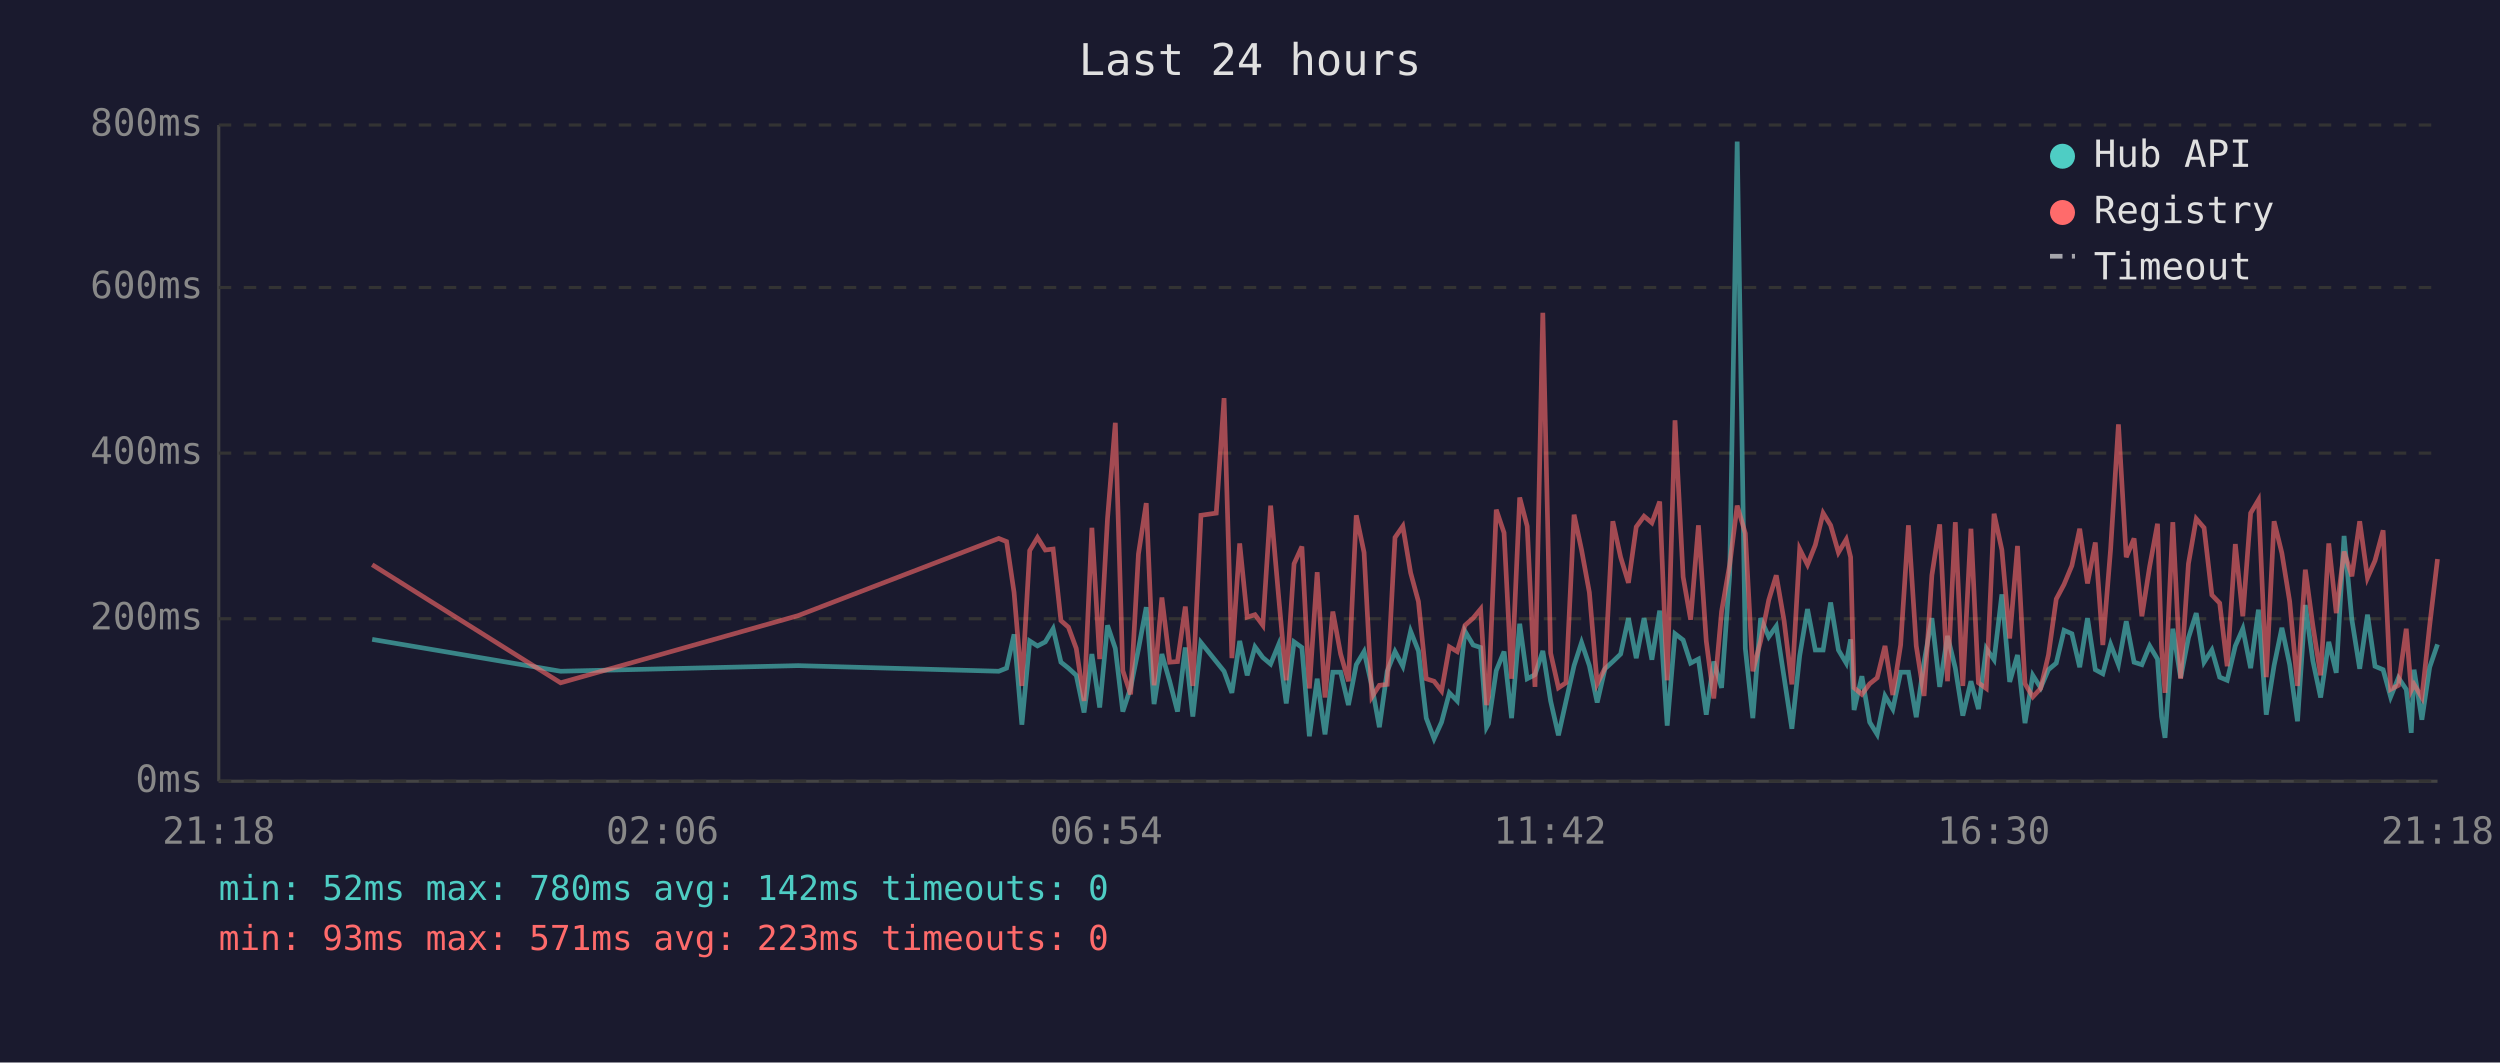
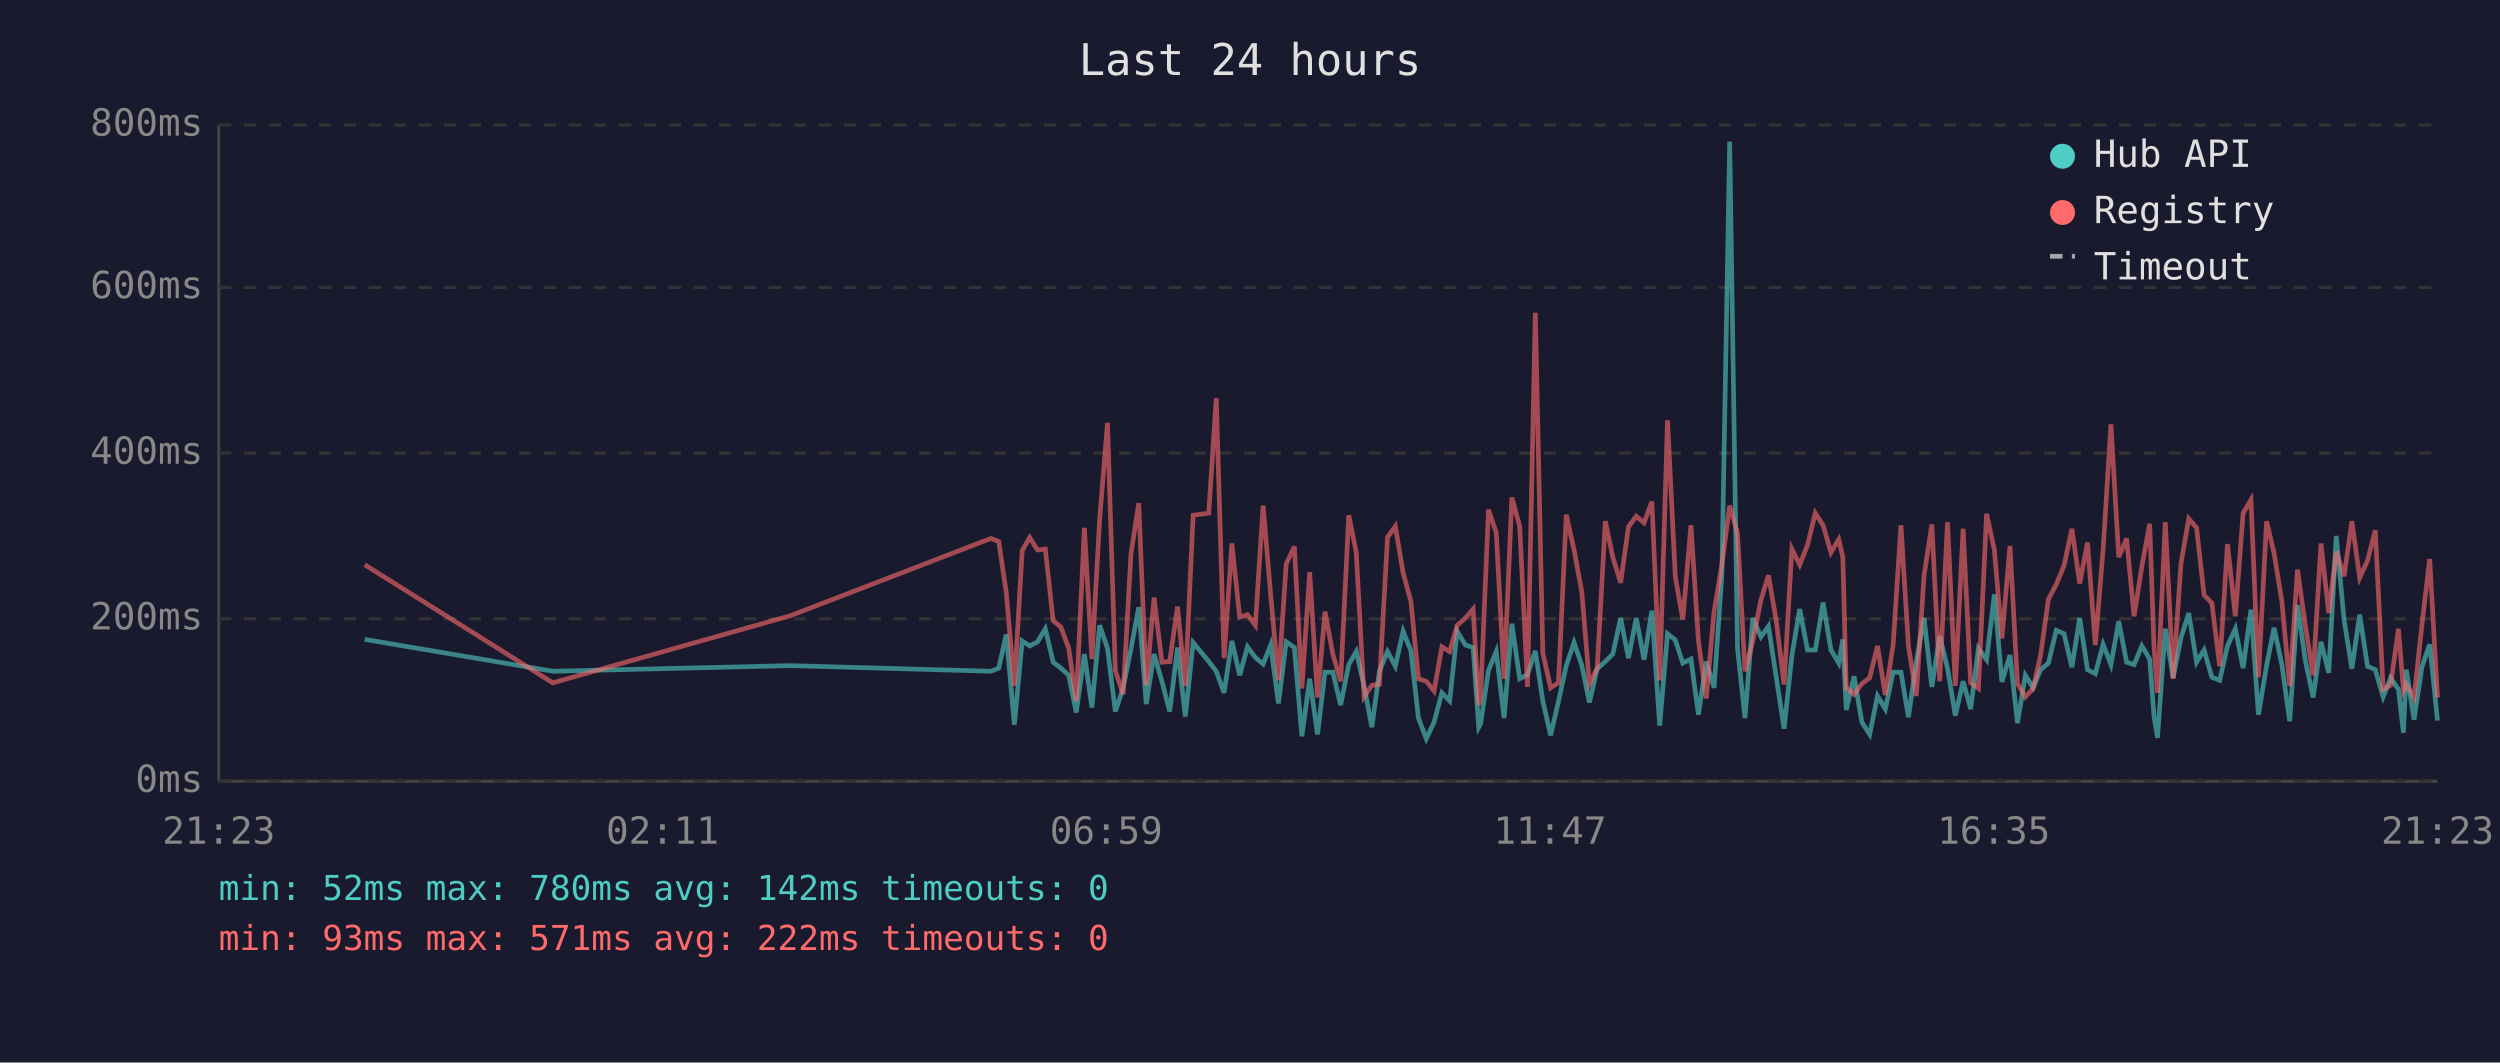
<svg xmlns="http://www.w3.org/2000/svg" viewBox="0 0 800 340" font-family="monospace" font-size="12">
  <rect width="800" height="340" fill="#1a1a2e" />
  <text x="400" y="24" fill="#e0e0e0" font-size="14" text-anchor="middle">Last 24 hours</text>
  <line x1="70" y1="40" x2="70" y2="250" stroke="#444" stroke-width="1" />
  <line x1="70" y1="250" x2="780" y2="250" stroke="#444" stroke-width="1" />
  <line x1="70" y1="250" x2="780" y2="250" stroke="#333" stroke-width="1" stroke-dasharray="4" />
  <text x="65" y="250" fill="#888" text-anchor="end" dominant-baseline="middle">0ms</text>
  <line x1="70" y1="198" x2="780" y2="198" stroke="#333" stroke-width="1" stroke-dasharray="4" />
  <text x="65" y="198" fill="#888" text-anchor="end" dominant-baseline="middle">200ms</text>
  <line x1="70" y1="145" x2="780" y2="145" stroke="#333" stroke-width="1" stroke-dasharray="4" />
  <text x="65" y="145" fill="#888" text-anchor="end" dominant-baseline="middle">400ms</text>
  <line x1="70" y1="92" x2="780" y2="92" stroke="#333" stroke-width="1" stroke-dasharray="4" />
  <text x="65" y="92" fill="#888" text-anchor="end" dominant-baseline="middle">600ms</text>
  <line x1="70" y1="40" x2="780" y2="40" stroke="#333" stroke-width="1" stroke-dasharray="4" />
  <text x="65" y="40" fill="#888" text-anchor="end" dominant-baseline="middle">800ms</text>
-   <text x="70" y="270" fill="#888" text-anchor="middle">21:18</text>
-   <text x="212" y="270" fill="#888" text-anchor="middle">02:06</text>
-   <text x="354" y="270" fill="#888" text-anchor="middle">06:54</text>
-   <text x="496" y="270" fill="#888" text-anchor="middle">11:42</text>
-   <text x="638" y="270" fill="#888" text-anchor="middle">16:30</text>
-   <text x="780" y="270" fill="#888" text-anchor="middle">21:18</text>
-   <polyline points="119.1,204.6 179.4,214.8 255.4,213.0 319.6,214.8 322.1,213.8 324.5,203.0 327.0,231.9 329.5,205.1 332.0,206.7 334.5,205.4 337.0,201.2 339.5,211.9 341.9,213.8 344.4,216.1 346.9,228.0 349.4,209.3 351.9,226.4 354.4,200.1 356.9,207.5 359.3,227.7 361.8,220.1 364.3,207.7 366.8,194.3 369.3,225.3 371.8,209.3 374.3,218.0 376.8,227.7 379.3,207.2 381.7,229.3 384.3,205.6 389.2,211.7 391.7,214.8 394.2,221.7 396.7,205.1 399.1,216.1 401.6,207.0 404.1,210.4 406.6,212.5 409.1,206.4 411.6,225.1 414.1,205.4 416.6,207.2 419.0,235.6 421.5,217.2 424.0,235.0 426.5,215.1 429.0,215.1 431.5,225.6 434.0,212.7 436.5,208.5 439.0,219.5 441.4,232.7 443.9,214.8 446.4,208.5 448.9,213.2 451.4,202.0 453.9,208.3 456.4,229.8 458.9,236.4 461.3,231.1 463.8,221.7 466.3,224.3 468.8,202.0 471.4,206.4 473.8,207.2 475.7,232.7 476.3,231.6 478.8,214.6 481.3,208.5 483.7,229.8 486.3,199.6 488.7,217.2 491.2,215.9 493.7,208.3 496.2,224.3 498.7,235.3 501.1,224.5 503.7,213.0 506.1,205.6 508.6,213.0 511.1,224.8 513.6,214.0 516.1,211.7 518.6,209.3 521.1,197.8 523.6,210.6 526.1,197.8 528.6,211.1 531.1,195.4 533.5,232.2 536.0,202.8 538.6,204.8 541.0,212.2 543.5,210.9 546.0,228.7 548.4,211.7 550.9,220.1 553.5,183.9 555.9,45.3 558.5,207.5 560.9,229.8 563.4,197.8 566.0,203.8 568.4,200.4 570.9,216.7 573.4,233.2 575.9,209.8 578.4,194.9 580.9,208.0 583.4,208.0 585.8,192.8 588.3,208.0 590.8,212.2 592.2,204.6 593.3,227.2 595.8,216.4 598.3,231.1 600.7,235.0 603.2,222.7 605.7,226.9 608.2,215.1 610.7,215.1 613.2,229.5 615.7,211.9 618.2,197.8 620.7,219.8 623.2,203.5 625.7,213.8 628.1,229.0 630.7,218.0 633.1,226.9 635.6,207.5 638.1,211.1 640.6,190.2 643.1,218.2 645.6,209.6 648.0,231.4 650.5,216.1 653.0,220.1 655.5,214.3 658.0,212.2 660.5,201.7 663.0,202.8 665.5,213.5 668.0,197.8 670.5,214.3 672.9,215.6 675.4,206.2 677.9,212.7 680.4,198.8 682.9,211.9 685.4,212.7 687.9,206.7 690.4,210.9 691.7,229.3 692.8,236.1 695.3,201.2 697.8,216.9 700.3,204.1 702.8,196.2 705.3,211.9 707.8,208.0 710.3,216.7 712.7,217.7 715.3,206.7 717.7,201.2 720.2,213.8 722.7,195.1 725.2,228.7 727.7,213.0 730.2,200.9 732.7,212.7 735.2,230.8 737.7,193.6 740.1,211.4 742.6,223.2 745.2,205.4 747.6,215.3 750.1,171.5 752.6,198.3 755.1,214.0 757.6,196.7 760.0,213.2 762.6,214.3 765.0,223.0 767.5,216.9 770.0,220.6 771.6,234.5 772.5,214.3 775.0,230.3 777.5,213.5 780.0,206.2" fill="none" stroke="#4ecdc4" stroke-width="1.5" opacity="0.6" />
-   <polyline points="119.1,180.7 179.4,218.5 255.4,197.0 319.6,172.3 322.1,173.3 324.5,189.6 327.0,219.5 329.5,176.2 332.0,172.0 334.5,176.0 337.0,175.7 339.5,198.6 341.9,200.7 344.4,207.5 346.9,224.3 349.4,168.9 351.9,210.9 354.4,166.0 356.9,135.3 359.3,214.6 361.8,222.2 364.3,177.3 366.8,161.0 369.3,219.3 371.8,191.2 374.3,211.9 376.8,211.7 379.3,194.1 381.7,219.5 384.3,164.9 389.2,164.2 391.7,127.4 394.2,210.6 396.7,173.9 399.1,197.5 401.6,196.7 404.1,200.1 406.6,161.8 409.1,190.2 411.6,217.7 414.1,180.4 416.6,174.9 419.0,220.3 421.5,183.1 424.0,223.2 426.5,195.7 429.0,209.3 431.5,218.0 434.0,164.9 436.5,176.8 439.0,223.0 441.4,219.3 443.9,219.0 446.4,172.0 448.9,168.4 451.4,183.3 453.9,192.5 456.4,217.2 458.9,218.0 461.3,221.1 463.8,207.0 466.3,208.5 468.8,200.1 471.4,197.8 473.8,194.9 475.7,225.6 476.3,223.0 478.8,163.1 481.3,170.5 483.7,217.2 486.3,159.2 488.7,168.4 491.2,219.8 493.7,100.1 496.2,209.0 498.7,220.1 501.1,218.5 503.7,164.7 506.1,176.0 508.6,189.6 511.1,218.8 513.6,213.8 516.1,166.8 518.6,178.3 521.1,186.5 523.6,168.6 526.1,165.2 528.6,167.3 531.1,160.5 533.5,217.7 536.0,134.5 538.6,184.6 541.0,198.3 543.5,168.1 546.0,205.1 548.4,223.5 550.9,195.7 553.5,180.7 555.9,161.8 558.5,170.7 560.9,214.8 563.4,205.1 566.0,192.0 568.4,184.1 570.9,198.6 573.4,219.0 575.9,175.7 578.4,180.7 580.9,174.4 583.4,164.2 585.8,168.1 588.3,176.8 590.8,172.6 592.2,178.3 593.3,220.1 595.8,222.2 598.3,218.8 600.7,216.9 603.2,206.7 605.7,222.4 608.2,206.4 610.7,168.1 613.2,206.7 615.7,222.7 618.2,184.1 620.7,167.8 623.2,218.0 625.7,167.1 628.1,219.5 630.7,169.2 633.1,218.5 635.6,220.3 638.1,164.4 640.6,176.0 643.1,204.3 645.6,174.7 648.0,218.8 650.5,223.0 653.0,220.3 655.5,209.6 658.0,191.7 660.5,187.0 663.0,181.0 665.5,169.2 668.0,186.7 670.5,173.6 672.9,206.4 675.4,175.7 677.9,135.8 680.4,178.3 682.9,172.3 685.4,197.2 687.9,181.2 690.4,167.6 691.7,207.5 692.8,221.7 695.3,167.1 697.8,217.2 700.3,180.4 702.8,166.0 705.3,168.9 707.8,190.4 710.3,193.0 712.7,213.2 715.3,174.1 717.7,197.2 720.2,164.2 722.7,160.0 725.2,216.7 727.7,166.8 730.2,177.0 732.7,192.5 735.2,219.5 737.7,182.3 740.1,200.1 742.6,216.1 745.2,173.9 747.6,196.2 750.1,176.5 752.6,184.4 755.1,166.8 757.6,184.9 760.0,179.4 762.6,169.7 765.0,220.6 767.5,219.3 770.0,201.2 771.6,220.9 772.5,219.0 775.0,223.2 777.5,200.1 780.0,178.9" fill="none" stroke="#ff6b6b" stroke-width="1.5" opacity="0.6" />
+   <text x="70" y="270" fill="#888" text-anchor="middle">21:23</text>
+   <text x="212" y="270" fill="#888" text-anchor="middle">02:11</text>
+   <text x="354" y="270" fill="#888" text-anchor="middle">06:59</text>
+   <text x="496" y="270" fill="#888" text-anchor="middle">11:47</text>
+   <text x="638" y="270" fill="#888" text-anchor="middle">16:35</text>
+   <text x="780" y="270" fill="#888" text-anchor="middle">21:23</text>
+   <polyline points="116.7,204.6 176.9,214.8 253.0,213.0 317.1,214.8 319.6,213.8 322.0,203.0 324.6,231.9 327.1,205.1 329.5,206.7 332.0,205.4 334.5,201.2 337.0,211.9 339.5,213.8 342.0,216.1 344.4,228.0 347.0,209.3 349.4,226.4 351.9,200.1 354.4,207.5 356.9,227.7 359.4,220.1 361.9,207.7 364.4,194.3 366.8,225.3 369.3,209.3 371.8,218.0 374.3,227.7 376.8,207.2 379.3,229.3 381.8,205.6 386.8,211.7 389.2,214.8 391.7,221.7 394.2,205.1 396.7,216.1 399.2,207.0 401.7,210.4 404.2,212.5 406.6,206.4 409.1,225.1 411.6,205.4 414.2,207.2 416.6,235.6 419.1,217.2 421.6,235.0 424.0,215.1 426.5,215.1 429.0,225.6 431.6,212.7 434.0,208.5 436.5,219.5 439.0,232.7 441.4,214.8 444.0,208.5 446.5,213.2 449.0,202.0 451.5,208.3 453.9,229.8 456.4,236.4 458.9,231.1 461.4,221.7 463.9,224.3 466.3,202.0 468.9,206.4 471.4,207.2 473.2,232.7 473.8,231.6 476.3,214.6 478.8,208.5 481.3,229.8 483.8,199.6 486.3,217.2 488.8,215.9 491.3,208.3 493.7,224.3 496.2,235.3 498.7,224.5 501.2,213.0 503.7,205.6 506.2,213.0 508.6,224.8 511.1,214.0 513.7,211.7 516.1,209.3 518.6,197.8 521.1,210.6 523.6,197.8 526.1,211.1 528.6,195.4 531.1,232.2 533.6,202.8 536.1,204.8 538.5,212.2 541.1,210.9 543.5,228.7 546.0,211.7 548.5,220.1 551.0,183.9 553.5,45.3 556.0,207.5 558.4,229.8 560.9,197.8 563.5,203.8 565.9,200.4 568.4,216.7 570.9,233.2 573.4,209.8 575.9,194.9 578.4,208.0 580.9,208.0 583.4,192.8 585.9,208.0 588.4,212.2 589.7,204.6 590.8,227.2 593.3,216.4 595.8,231.1 598.3,235.0 600.8,222.7 603.3,226.9 605.8,215.1 608.3,215.1 610.7,229.5 613.2,211.9 615.7,197.8 618.2,219.8 620.7,203.5 623.2,213.8 625.7,229.0 628.2,218.0 630.6,226.9 633.1,207.5 635.7,211.1 638.2,190.2 640.6,218.2 643.2,209.6 645.6,231.4 648.1,216.1 650.6,220.1 653.0,214.3 655.5,212.2 658.0,201.7 660.5,202.8 663.0,213.5 665.5,197.8 668.0,214.3 670.5,215.6 673.0,206.2 675.5,212.7 678.0,198.8 680.5,211.9 682.9,212.7 685.4,206.7 687.9,210.9 689.3,229.3 690.4,236.1 692.9,201.2 695.4,216.9 697.9,204.1 700.4,196.2 702.9,211.9 705.3,208.0 707.8,216.7 710.3,217.7 712.8,206.7 715.3,201.2 717.8,213.8 720.3,195.1 722.7,228.7 725.3,213.0 727.7,200.9 730.2,212.7 732.7,230.8 735.2,193.6 737.7,211.4 740.2,223.2 742.7,205.4 745.2,215.3 747.6,171.5 750.1,198.3 752.6,214.0 755.1,196.7 757.6,213.2 760.1,214.3 762.6,223.0 765.0,216.9 767.5,220.6 769.1,234.5 770.0,214.3 772.5,230.3 775.0,213.5 777.5,206.2 780.0,230.6" fill="none" stroke="#4ecdc4" stroke-width="1.5" opacity="0.6" />
+   <polyline points="116.7,180.7 176.9,218.5 253.0,197.0 317.1,172.3 319.6,173.3 322.0,189.6 324.6,219.5 327.1,176.2 329.5,172.0 332.0,176.0 334.5,175.7 337.0,198.6 339.5,200.7 342.0,207.5 344.4,224.3 347.0,168.9 349.4,210.9 351.9,166.0 354.4,135.3 356.9,214.6 359.4,222.2 361.9,177.3 364.4,161.0 366.8,219.3 369.3,191.2 371.8,211.9 374.3,211.7 376.8,194.1 379.3,219.5 381.8,164.9 386.8,164.2 389.2,127.4 391.7,210.6 394.2,173.9 396.7,197.5 399.2,196.7 401.7,200.1 404.2,161.8 406.6,190.2 409.1,217.7 411.6,180.4 414.2,174.9 416.6,220.3 419.1,183.1 421.6,223.2 424.0,195.7 426.5,209.3 429.0,218.0 431.6,164.9 434.0,176.8 436.5,223.0 439.0,219.3 441.4,219.0 444.0,172.0 446.5,168.4 449.0,183.3 451.5,192.5 453.9,217.2 456.4,218.0 458.9,221.1 461.4,207.0 463.9,208.5 466.3,200.1 468.9,197.8 471.4,194.9 473.2,225.6 473.8,223.0 476.3,163.1 478.8,170.5 481.3,217.2 483.8,159.2 486.3,168.4 488.8,219.8 491.3,100.1 493.7,209.0 496.2,220.1 498.7,218.5 501.2,164.7 503.7,176.0 506.2,189.6 508.6,218.8 511.1,213.8 513.7,166.8 516.1,178.3 518.6,186.5 521.1,168.6 523.6,165.2 526.1,167.3 528.6,160.5 531.1,217.7 533.6,134.5 536.1,184.6 538.5,198.3 541.1,168.1 543.5,205.1 546.0,223.5 548.5,195.7 551.0,180.7 553.5,161.8 556.0,170.7 558.4,214.8 560.9,205.1 563.5,192.0 565.9,184.1 568.4,198.6 570.9,219.0 573.4,175.7 575.9,180.7 578.4,174.4 580.9,164.2 583.4,168.1 585.9,176.8 588.4,172.6 589.7,178.3 590.8,220.1 593.3,222.2 595.8,218.8 598.3,216.9 600.8,206.7 603.3,222.4 605.8,206.4 608.3,168.1 610.7,206.7 613.2,222.7 615.7,184.1 618.2,167.8 620.7,218.0 623.2,167.1 625.7,219.5 628.2,169.2 630.6,218.5 633.1,220.3 635.7,164.4 638.2,176.0 640.6,204.3 643.2,174.7 645.6,218.8 648.1,223.0 650.6,220.3 653.0,209.6 655.5,191.7 658.0,187.0 660.5,181.0 663.0,169.2 665.5,186.7 668.0,173.6 670.5,206.4 673.0,175.7 675.5,135.8 678.0,178.3 680.5,172.3 682.9,197.2 685.4,181.2 687.9,167.6 689.3,207.5 690.4,221.7 692.9,167.1 695.4,217.2 697.9,180.4 700.4,166.0 702.9,168.9 705.3,190.4 707.8,193.0 710.3,213.2 712.8,174.1 715.3,197.2 717.8,164.2 720.3,160.0 722.7,216.7 725.3,166.8 727.7,177.0 730.2,192.5 732.7,219.5 735.2,182.3 737.7,200.1 740.2,216.1 742.7,173.9 745.2,196.2 747.6,176.5 750.1,184.4 752.6,166.8 755.1,184.9 757.6,179.4 760.1,169.7 762.6,220.6 765.0,219.3 767.5,201.2 769.1,220.9 770.0,219.0 772.5,223.2 775.0,200.1 777.5,178.9 780.0,223.2" fill="none" stroke="#ff6b6b" stroke-width="1.5" opacity="0.6" />
  <circle cx="660" cy="50" r="4" fill="#4ecdc4" />
  <text x="670" y="50" fill="#e0e0e0" dominant-baseline="middle">Hub API</text>
  <circle cx="660" cy="68" r="4" fill="#ff6b6b" />
  <text x="670" y="68" fill="#e0e0e0" dominant-baseline="middle">Registry</text>
  <line x1="656" y1="82" x2="664" y2="82" stroke="#e0e0e0" stroke-width="1.5" stroke-dasharray="4,3" opacity="0.7" />
  <text x="670" y="86" fill="#e0e0e0" dominant-baseline="middle">Timeout</text>
  <text x="70" y="288" fill="#4ecdc4" font-size="11">min: 52ms  max: 780ms  avg: 142ms  timeouts: 0</text>
-   <text x="70" y="304" fill="#ff6b6b" font-size="11">min: 93ms  max: 571ms  avg: 223ms  timeouts: 0</text>
+   <text x="70" y="304" fill="#ff6b6b" font-size="11">min: 93ms  max: 571ms  avg: 222ms  timeouts: 0</text>
</svg>
